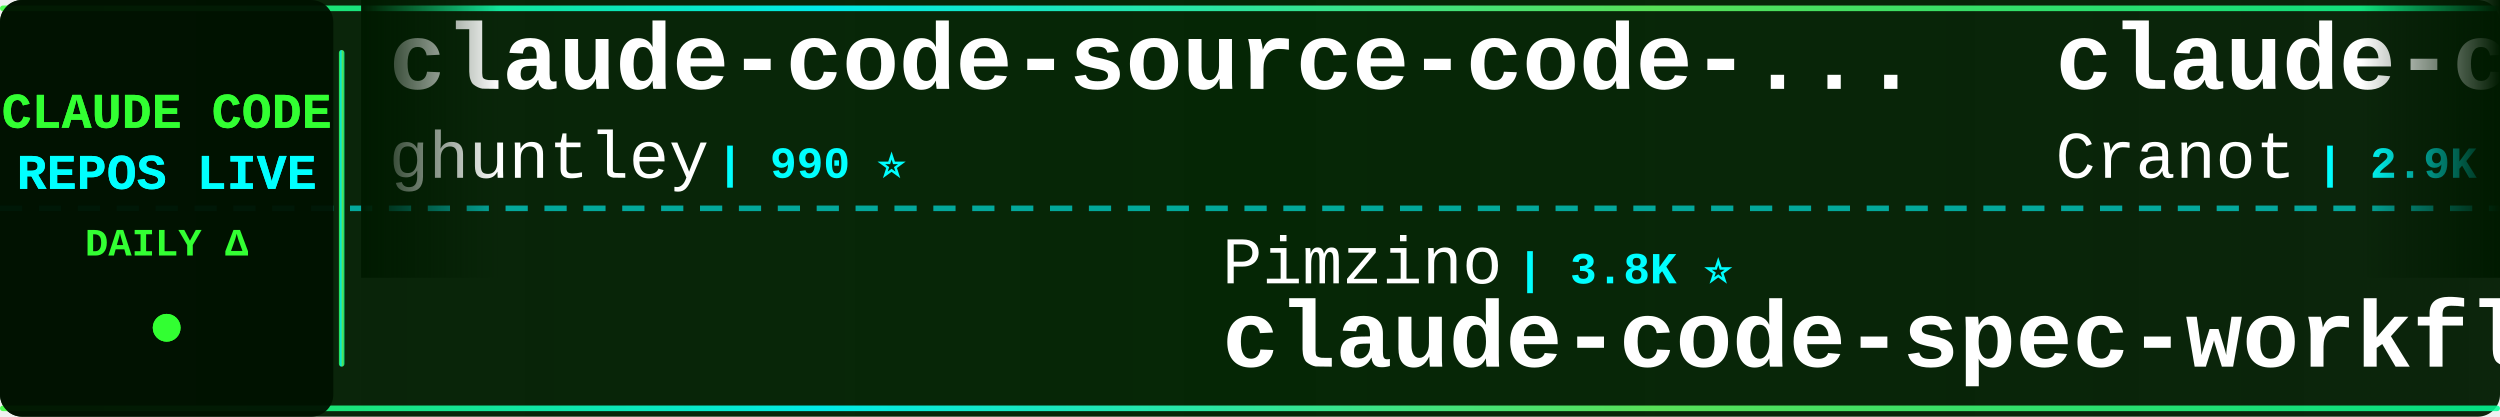
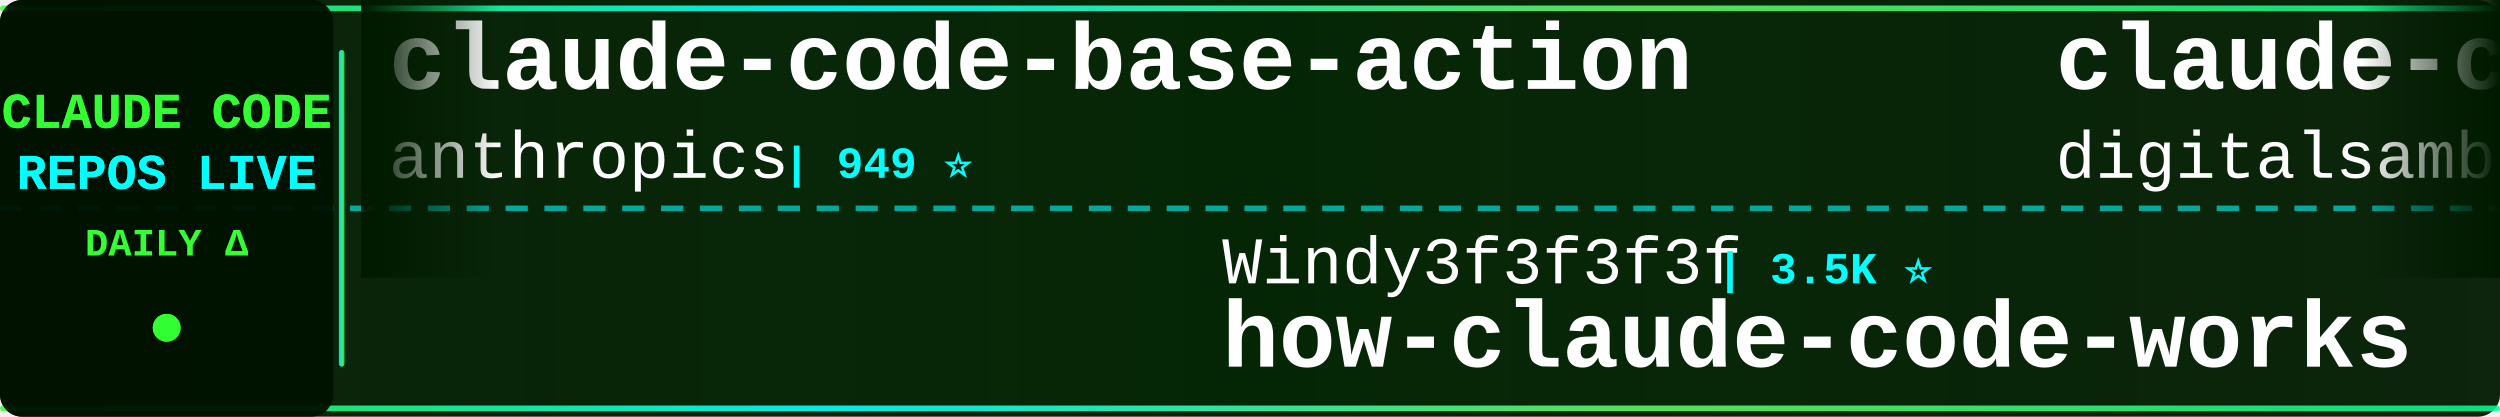
<svg xmlns="http://www.w3.org/2000/svg" width="900" height="150">
  <defs>
    <linearGradient id="tickerBg" x1="0%" y1="0%" x2="100%" y2="0%">
      <stop offset="0%" style="stop-color:#001a00;stop-opacity:0.95" />
      <stop offset="50%" style="stop-color:#002200;stop-opacity:0.98" />
      <stop offset="100%" style="stop-color:#001a00;stop-opacity:0.95" />
    </linearGradient>
    <linearGradient id="borderGrad" x1="0%" y1="0%" x2="100%" y2="0%">
      <stop offset="0%" style="stop-color:#33ff33;stop-opacity:0.85">
        <animate attributeName="stop-opacity" values="0.85;1;0.85" dur="2s" repeatCount="indefinite" />
      </stop>
      <stop offset="33%" style="stop-color:#00ffff;stop-opacity:0.9">
        <animate attributeName="stop-opacity" values="0.9;1;0.9" dur="2.2s" repeatCount="indefinite" />
      </stop>
      <stop offset="66%" style="stop-color:#66ff66;stop-opacity:0.85">
        <animate attributeName="stop-opacity" values="0.85;1;0.85" dur="1.8s" repeatCount="indefinite" />
      </stop>
      <stop offset="100%" style="stop-color:#00ff99;stop-opacity:0.85">
        <animate attributeName="stop-opacity" values="0.85;1;0.85" dur="2s" repeatCount="indefinite" />
      </stop>
    </linearGradient>
    <filter id="textGlow">
      <feGaussianBlur stdDeviation="0.1" result="coloredBlur" />
      <feMerge>
        <feMergeNode in="coloredBlur" />
        <feMergeNode in="SourceGraphic" />
      </feMerge>
    </filter>
    <filter id="metricGlow">
      <feGaussianBlur stdDeviation="0.2" result="coloredBlur" />
      <feMerge>
        <feMergeNode in="coloredBlur" />
        <feMergeNode in="SourceGraphic" />
      </feMerge>
    </filter>
    <linearGradient id="leftFade" x1="0%" y1="0%" x2="100%" y2="0%">
      <stop offset="0%" style="stop-color:#001a00;stop-opacity:1" />
      <stop offset="100%" style="stop-color:#001a00;stop-opacity:0" />
    </linearGradient>
    <linearGradient id="rightFade" x1="0%" y1="0%" x2="100%" y2="0%">
      <stop offset="0%" style="stop-color:#001a00;stop-opacity:0" />
      <stop offset="100%" style="stop-color:#001a00;stop-opacity:1" />
    </linearGradient>
  </defs>
  <rect width="900" height="150" fill="url(#tickerBg)" rx="8" />
  <rect x="0" y="2" width="900" height="2" fill="url(#borderGrad)" rx="1" />
  <rect x="0" y="146" width="900" height="2" fill="url(#borderGrad)" rx="1" />
  <line x1="0" y1="75" x2="900" y2="75" stroke="#00ffff" stroke-width="2" stroke-dasharray="8 6" opacity="0.6" />
  <rect x="0" y="0" width="120" height="150" fill="#001100" opacity="0.95" rx="8" />
  <text x="60" y="46" font-family="'Courier New', monospace" font-size="18" font-weight="bold" fill="#33ff33" text-anchor="middle" filter="url(#textGlow)">
    CLAUDE CODE
  </text>
  <text x="60" y="68" font-family="'Courier New', monospace" font-size="18" font-weight="bold" fill="#00ffff" text-anchor="middle" filter="url(#textGlow)">
    REPOS LIVE
  </text>
  <text x="60" y="92" font-family="'Courier New', monospace" font-size="14" font-weight="bold" fill="#33ff33" text-anchor="middle">
    DAILY Δ
  </text>
  <circle cx="60" cy="118" r="5" fill="#33ff33" filter="url(#metricGlow)">
    <animate attributeName="r" values="4;6;4" dur="1.5s" repeatCount="indefinite" />
    <animate attributeName="opacity" values="0.6;1;0.6" dur="1.5s" repeatCount="indefinite" />
  </circle>
  <rect x="122" y="18" width="2" height="114" fill="url(#borderGrad)" rx="1" />
  <clipPath id="tickerClip">
    <rect x="130" y="0" width="770" height="150" />
  </clipPath>
  <g clip-path="url(#tickerClip)">
    <g id="tickerItems">
      <animateTransform attributeName="transform" attributeType="XML" type="translate" from="0 0" to="-3000 0" dur="54s" repeatCount="indefinite" />
      <g transform="translate(0, 0)">
-         <text x="140" y="32" font-family="'Courier New', monospace" font-size="34" font-weight="bold" fill="#ffffff">claude-code-source-code-...</text>
-         <text x="140" y="64" font-family="'Courier New', monospace" font-size="24" font-weight="normal" fill="#ffffff" opacity="1.0">ghuntley</text>
-         <text x="258" y="64" font-family="'Courier New', monospace" font-size="16" font-weight="bold" fill="#00ffff"> | 990 ⭐</text>
+         <text x="140" y="32" font-family="'Courier New', monospace" font-size="34" font-weight="bold" fill="#ffffff">claude-code-base-action</text>
+         <text x="140" y="64" font-family="'Courier New', monospace" font-size="24" font-weight="normal" fill="#ffffff" opacity="1.0">anthropics</text>
+         <text x="282" y="64" font-family="'Courier New', monospace" font-size="16" font-weight="bold" fill="#00ffff"> | 949 ⭐</text>
      </g>
      <g transform="translate(300, 0)">
-         <text x="140" y="102" font-family="'Courier New', monospace" font-size="24" font-weight="normal" fill="#ffffff" opacity="1.0">Pimzino</text>
-         <text x="246" y="102" font-family="'Courier New', monospace" font-size="16" font-weight="bold" fill="#00ffff"> | 3.8K ⭐</text>
-         <text x="140" y="132" font-family="'Courier New', monospace" font-size="34" font-weight="bold" fill="#ffffff">claude-code-spec-workflo...</text>
+         <text x="140" y="102" font-family="'Courier New', monospace" font-size="24" font-weight="normal" fill="#ffffff" opacity="1.0">Windy3f3f3f3f</text>
+         <text x="318" y="102" font-family="'Courier New', monospace" font-size="16" font-weight="bold" fill="#00ffff"> | 3.5K ⭐</text>
+         <text x="140" y="132" font-family="'Courier New', monospace" font-size="34" font-weight="bold" fill="#ffffff">how-claude-code-works</text>
      </g>
      <g transform="translate(600, 0)">
-         <text x="140" y="32" font-family="'Courier New', monospace" font-size="34" font-weight="bold" fill="#ffffff">claude-code-guide</text>
-         <text x="140" y="64" font-family="'Courier New', monospace" font-size="24" font-weight="normal" fill="#ffffff" opacity="1.0">Cranot</text>
-         <text x="234" y="64" font-family="'Courier New', monospace" font-size="16" font-weight="bold" fill="#00ffff"> | 2.9K ⭐</text>
+         <text x="140" y="32" font-family="'Courier New', monospace" font-size="34" font-weight="bold" fill="#ffffff">claude-code-video-toolki...</text>
+         <text x="140" y="64" font-family="'Courier New', monospace" font-size="24" font-weight="normal" fill="#ffffff" opacity="1.0">digitalsamba</text>
+         <text x="306" y="64" font-family="'Courier New', monospace" font-size="16" font-weight="bold" fill="#00ffff"> | 2.0K ⭐</text>
      </g>
      <g transform="translate(900, 0)">
-         <text x="140" y="102" font-family="'Courier New', monospace" font-size="24" font-weight="normal" fill="#ffffff" opacity="1.0">WorldFlowAI</text>
-         <text x="294" y="102" font-family="'Courier New', monospace" font-size="16" font-weight="bold" fill="#00ffff"> | 1.4K ⭐ +4</text>
-         <text x="140" y="132" font-family="'Courier New', monospace" font-size="34" font-weight="bold" fill="#ffffff">everything-claude-code</text>
+         <text x="140" y="102" font-family="'Courier New', monospace" font-size="24" font-weight="normal" fill="#ffffff" opacity="1.0">Windy3f3f3f3f</text>
+         <text x="318" y="102" font-family="'Courier New', monospace" font-size="16" font-weight="bold" fill="#00ffff"> | 2.6K ⭐</text>
+         <text x="140" y="132" font-family="'Courier New', monospace" font-size="34" font-weight="bold" fill="#ffffff">claude-code-from-scratch</text>
      </g>
      <g transform="translate(1200, 0)">
-         <text x="140" y="32" font-family="'Courier New', monospace" font-size="34" font-weight="bold" fill="#ffffff">claude_codex_bridge</text>
-         <text x="140" y="64" font-family="'Courier New', monospace" font-size="24" font-weight="normal" fill="#ffffff" opacity="1.0">SeemSeam</text>
-         <text x="258" y="64" font-family="'Courier New', monospace" font-size="16" font-weight="bold" fill="#00ffff"> | 3.4K ⭐ +1</text>
-       </g>
-       <g transform="translate(1500, 0)">
-         <text x="140" y="102" font-family="'Courier New', monospace" font-size="24" font-weight="normal" fill="#ffffff" opacity="1.0">huangjia2019</text>
-         <text x="306" y="102" font-family="'Courier New', monospace" font-size="16" font-weight="bold" fill="#00ffff"> | 1.1K ⭐ +1</text>
-         <text x="140" y="132" font-family="'Courier New', monospace" font-size="34" font-weight="bold" fill="#ffffff">claude-code-engineering</text>
-       </g>
-       <g transform="translate(1800, 0)">
        <text x="140" y="32" font-family="'Courier New', monospace" font-size="34" font-weight="bold" fill="#ffffff">claude-code-source</text>
        <text x="140" y="64" font-family="'Courier New', monospace" font-size="24" font-weight="normal" fill="#ffffff" opacity="1.0">hangsman</text>
        <text x="258" y="64" font-family="'Courier New', monospace" font-size="16" font-weight="bold" fill="#00ffff"> | 791 ⭐</text>
      </g>
+       <g transform="translate(1500, 0)">
+         <text x="140" y="102" font-family="'Courier New', monospace" font-size="24" font-weight="normal" fill="#ffffff" opacity="1.0">Maciek-roboblog</text>
+         <text x="342" y="102" font-family="'Courier New', monospace" font-size="16" font-weight="bold" fill="#00ffff"> | 8.6K ⭐</text>
+         <text x="140" y="132" font-family="'Courier New', monospace" font-size="34" font-weight="bold" fill="#ffffff">Claude-Code-Usage-Monito...</text>
+       </g>
+       <g transform="translate(1800, 0)">
+         <text x="140" y="32" font-family="'Courier New', monospace" font-size="34" font-weight="bold" fill="#ffffff">claude-code-proxy</text>
+         <text x="140" y="64" font-family="'Courier New', monospace" font-size="24" font-weight="normal" fill="#ffffff" opacity="1.0">fuergaosi233</text>
+         <text x="306" y="64" font-family="'Courier New', monospace" font-size="16" font-weight="bold" fill="#00ffff"> | 2.8K ⭐ +2</text>
+       </g>
      <g transform="translate(2100, 0)">
-         <text x="140" y="102" font-family="'Courier New', monospace" font-size="24" font-weight="normal" fill="#ffffff" opacity="1.0">shanraisshan</text>
-         <text x="306" y="102" font-family="'Courier New', monospace" font-size="16" font-weight="bold" fill="#00ffff"> | 64.7K ⭐ +5</text>
-         <text x="140" y="132" font-family="'Courier New', monospace" font-size="34" font-weight="bold" fill="#ffffff">claude-code-best-practic...</text>
+         <text x="140" y="102" font-family="'Courier New', monospace" font-size="24" font-weight="normal" fill="#ffffff" opacity="1.0">ccplugins</text>
+         <text x="270" y="102" font-family="'Courier New', monospace" font-size="16" font-weight="bold" fill="#00ffff"> | 920 ⭐</text>
+         <text x="140" y="132" font-family="'Courier New', monospace" font-size="34" font-weight="bold" fill="#ffffff">awesome-claude-code-plug...</text>
      </g>
      <g transform="translate(2400, 0)">
-         <text x="140" y="32" font-family="'Courier New', monospace" font-size="34" font-weight="bold" fill="#ffffff">Claude-code</text>
-         <text x="140" y="64" font-family="'Courier New', monospace" font-size="24" font-weight="normal" fill="#ffffff" opacity="1.0">fazxes</text>
-         <text x="234" y="64" font-family="'Courier New', monospace" font-size="16" font-weight="bold" fill="#00ffff"> | 231 ⭐</text>
+         <text x="140" y="32" font-family="'Courier New', monospace" font-size="34" font-weight="bold" fill="#ffffff">arcads-claude-code</text>
+         <text x="140" y="64" font-family="'Courier New', monospace" font-size="24" font-weight="normal" fill="#ffffff" opacity="1.0">krusemediallc</text>
+         <text x="318" y="64" font-family="'Courier New', monospace" font-size="16" font-weight="bold" fill="#00ffff"> | 1.3K ⭐ +13</text>
      </g>
      <g transform="translate(2700, 0)">
-         <text x="140" y="102" font-family="'Courier New', monospace" font-size="24" font-weight="normal" fill="#ffffff" opacity="1.0">JrCx7scC</text>
-         <text x="258" y="102" font-family="'Courier New', monospace" font-size="16" font-weight="bold" fill="#00ffff"> | 374 ⭐</text>
-         <text x="140" y="132" font-family="'Courier New', monospace" font-size="34" font-weight="bold" fill="#ffffff">claude-code-source</text>
+         <text x="140" y="102" font-family="'Courier New', monospace" font-size="24" font-weight="normal" fill="#ffffff" opacity="1.0">KPR111</text>
+         <text x="234" y="102" font-family="'Courier New', monospace" font-size="16" font-weight="bold" fill="#00ffff"> | 18 ⭐</text>
+         <text x="140" y="132" font-family="'Courier New', monospace" font-size="34" font-weight="bold" fill="#ffffff">Claude-Code</text>
      </g>
      <g transform="translate(3000, 0)">
-         <text x="140" y="32" font-family="'Courier New', monospace" font-size="34" font-weight="bold" fill="#ffffff">claude-code-source-code-...</text>
-         <text x="140" y="64" font-family="'Courier New', monospace" font-size="24" font-weight="normal" fill="#ffffff" opacity="1.0">ghuntley</text>
-         <text x="258" y="64" font-family="'Courier New', monospace" font-size="16" font-weight="bold" fill="#00ffff"> | 990 ⭐</text>
+         <text x="140" y="32" font-family="'Courier New', monospace" font-size="34" font-weight="bold" fill="#ffffff">claude-code-base-action</text>
+         <text x="140" y="64" font-family="'Courier New', monospace" font-size="24" font-weight="normal" fill="#ffffff" opacity="1.0">anthropics</text>
+         <text x="282" y="64" font-family="'Courier New', monospace" font-size="16" font-weight="bold" fill="#00ffff"> | 949 ⭐</text>
      </g>
      <g transform="translate(3300, 0)">
-         <text x="140" y="102" font-family="'Courier New', monospace" font-size="24" font-weight="normal" fill="#ffffff" opacity="1.0">Pimzino</text>
-         <text x="246" y="102" font-family="'Courier New', monospace" font-size="16" font-weight="bold" fill="#00ffff"> | 3.8K ⭐</text>
-         <text x="140" y="132" font-family="'Courier New', monospace" font-size="34" font-weight="bold" fill="#ffffff">claude-code-spec-workflo...</text>
+         <text x="140" y="102" font-family="'Courier New', monospace" font-size="24" font-weight="normal" fill="#ffffff" opacity="1.0">Windy3f3f3f3f</text>
+         <text x="318" y="102" font-family="'Courier New', monospace" font-size="16" font-weight="bold" fill="#00ffff"> | 3.5K ⭐</text>
+         <text x="140" y="132" font-family="'Courier New', monospace" font-size="34" font-weight="bold" fill="#ffffff">how-claude-code-works</text>
      </g>
      <g transform="translate(3600, 0)">
-         <text x="140" y="32" font-family="'Courier New', monospace" font-size="34" font-weight="bold" fill="#ffffff">claude-code-guide</text>
-         <text x="140" y="64" font-family="'Courier New', monospace" font-size="24" font-weight="normal" fill="#ffffff" opacity="1.0">Cranot</text>
-         <text x="234" y="64" font-family="'Courier New', monospace" font-size="16" font-weight="bold" fill="#00ffff"> | 2.9K ⭐</text>
+         <text x="140" y="32" font-family="'Courier New', monospace" font-size="34" font-weight="bold" fill="#ffffff">claude-code-video-toolki...</text>
+         <text x="140" y="64" font-family="'Courier New', monospace" font-size="24" font-weight="normal" fill="#ffffff" opacity="1.0">digitalsamba</text>
+         <text x="306" y="64" font-family="'Courier New', monospace" font-size="16" font-weight="bold" fill="#00ffff"> | 2.0K ⭐</text>
      </g>
      <g transform="translate(3900, 0)">
-         <text x="140" y="102" font-family="'Courier New', monospace" font-size="24" font-weight="normal" fill="#ffffff" opacity="1.0">WorldFlowAI</text>
-         <text x="294" y="102" font-family="'Courier New', monospace" font-size="16" font-weight="bold" fill="#00ffff"> | 1.4K ⭐ +4</text>
-         <text x="140" y="132" font-family="'Courier New', monospace" font-size="34" font-weight="bold" fill="#ffffff">everything-claude-code</text>
+         <text x="140" y="102" font-family="'Courier New', monospace" font-size="24" font-weight="normal" fill="#ffffff" opacity="1.0">Windy3f3f3f3f</text>
+         <text x="318" y="102" font-family="'Courier New', monospace" font-size="16" font-weight="bold" fill="#00ffff"> | 2.6K ⭐</text>
+         <text x="140" y="132" font-family="'Courier New', monospace" font-size="34" font-weight="bold" fill="#ffffff">claude-code-from-scratch</text>
      </g>
    </g>
  </g>
  <rect x="130" y="0" width="50" height="100" fill="url(#leftFade)" />
  <rect x="850" y="0" width="50" height="100" fill="url(#rightFade)" />
</svg>
